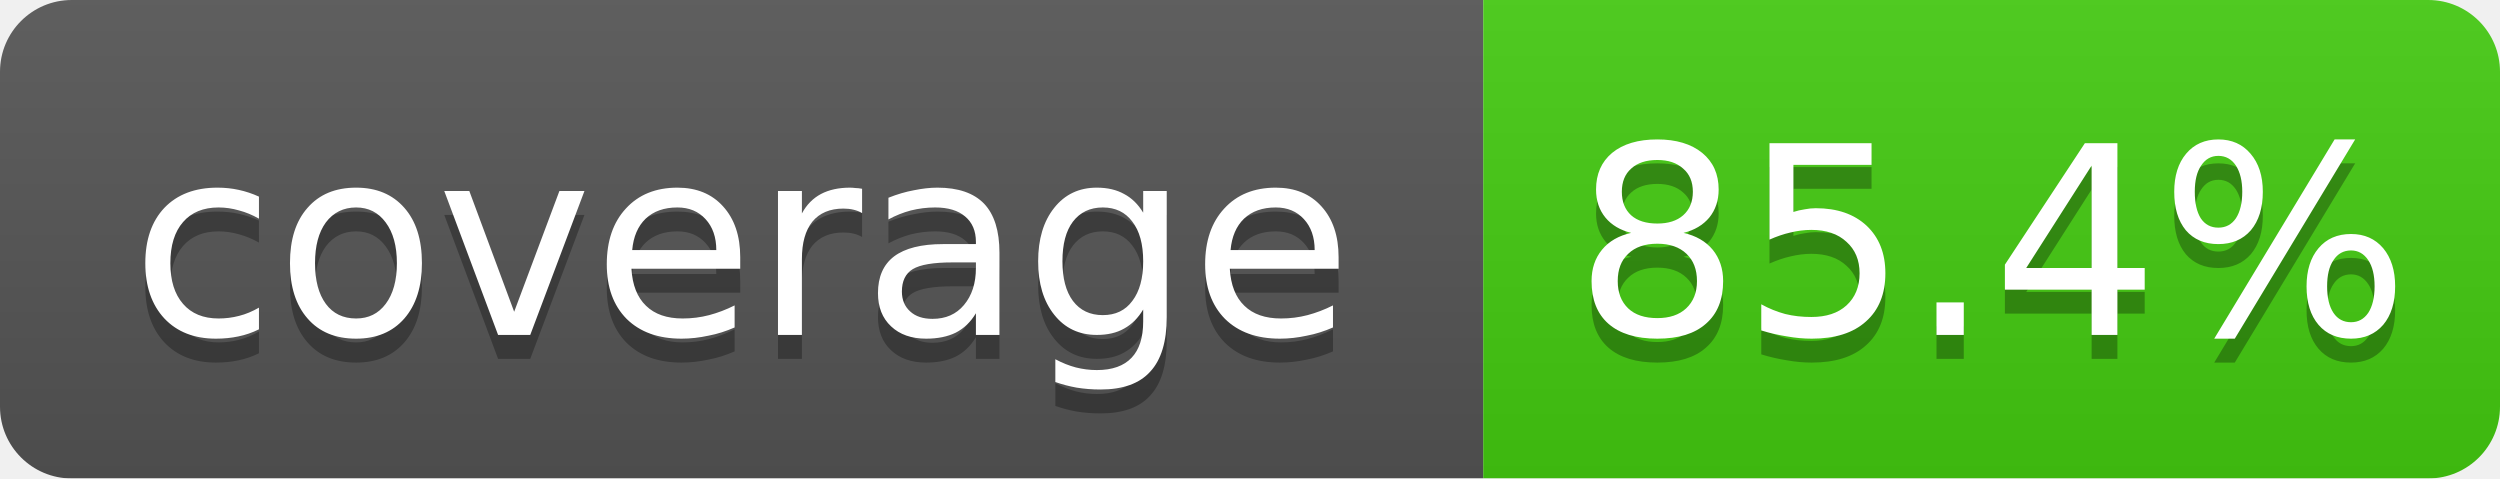
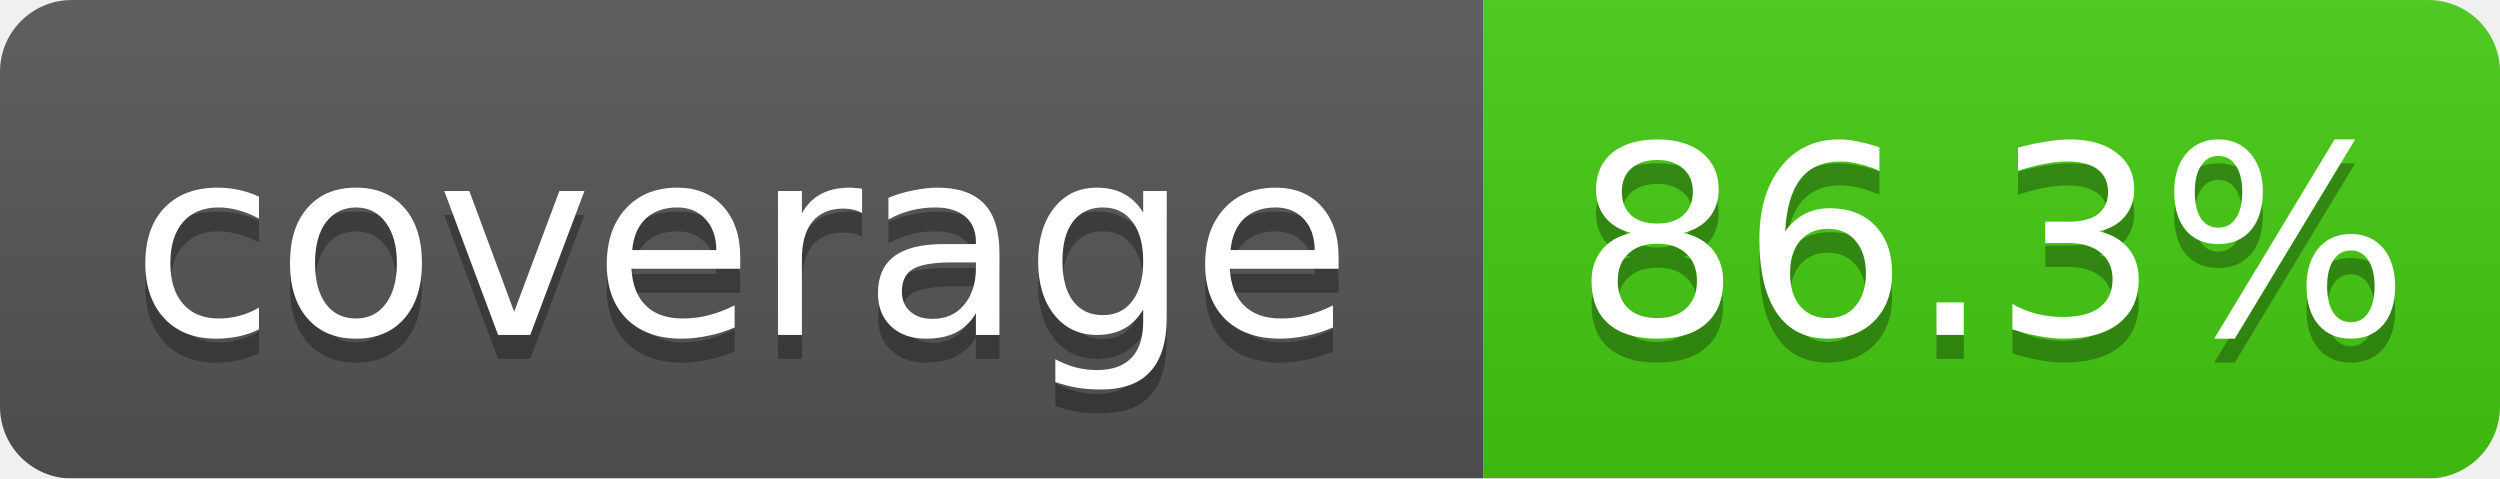
<svg xmlns="http://www.w3.org/2000/svg" width="104.5" height="20">
  <linearGradient id="b" x2="0" y2="100%">
    <stop offset="0" stop-color="#bbb" stop-opacity=".1" />
    <stop offset="1" stop-opacity=".1" />
  </linearGradient>
  <mask id="a">
    <rect width="104.5" height="20" rx="3" fill="#fff" />
  </mask>
  <g mask="url(#a)">
    <rect width="62.0" height="20" fill="#555" />
    <rect x="62.0" width="42.5" height="20" fill="#4c1" />
    <rect width="104.5" height="20" fill="url(#b)" />
  </g>
  <g fill="#fff" text-anchor="middle" font-family="DejaVu Sans,Verdana,Geneva,sans-serif" font-size="11">
    <text x="31.0" y="15" fill="#010101" fill-opacity=".3">coverage</text>
    <text x="31.0" y="14">coverage</text>
-     <text x="83.25" y="15" fill="#010101" fill-opacity=".3">85.4%</text>
-     <text x="83.25" y="14">85.4%</text>
+     <text x="83.25" y="15" fill="#010101" fill-opacity=".3">86.3%</text>
+     <text x="83.25" y="14">86.3%</text>
  </g>
</svg>
